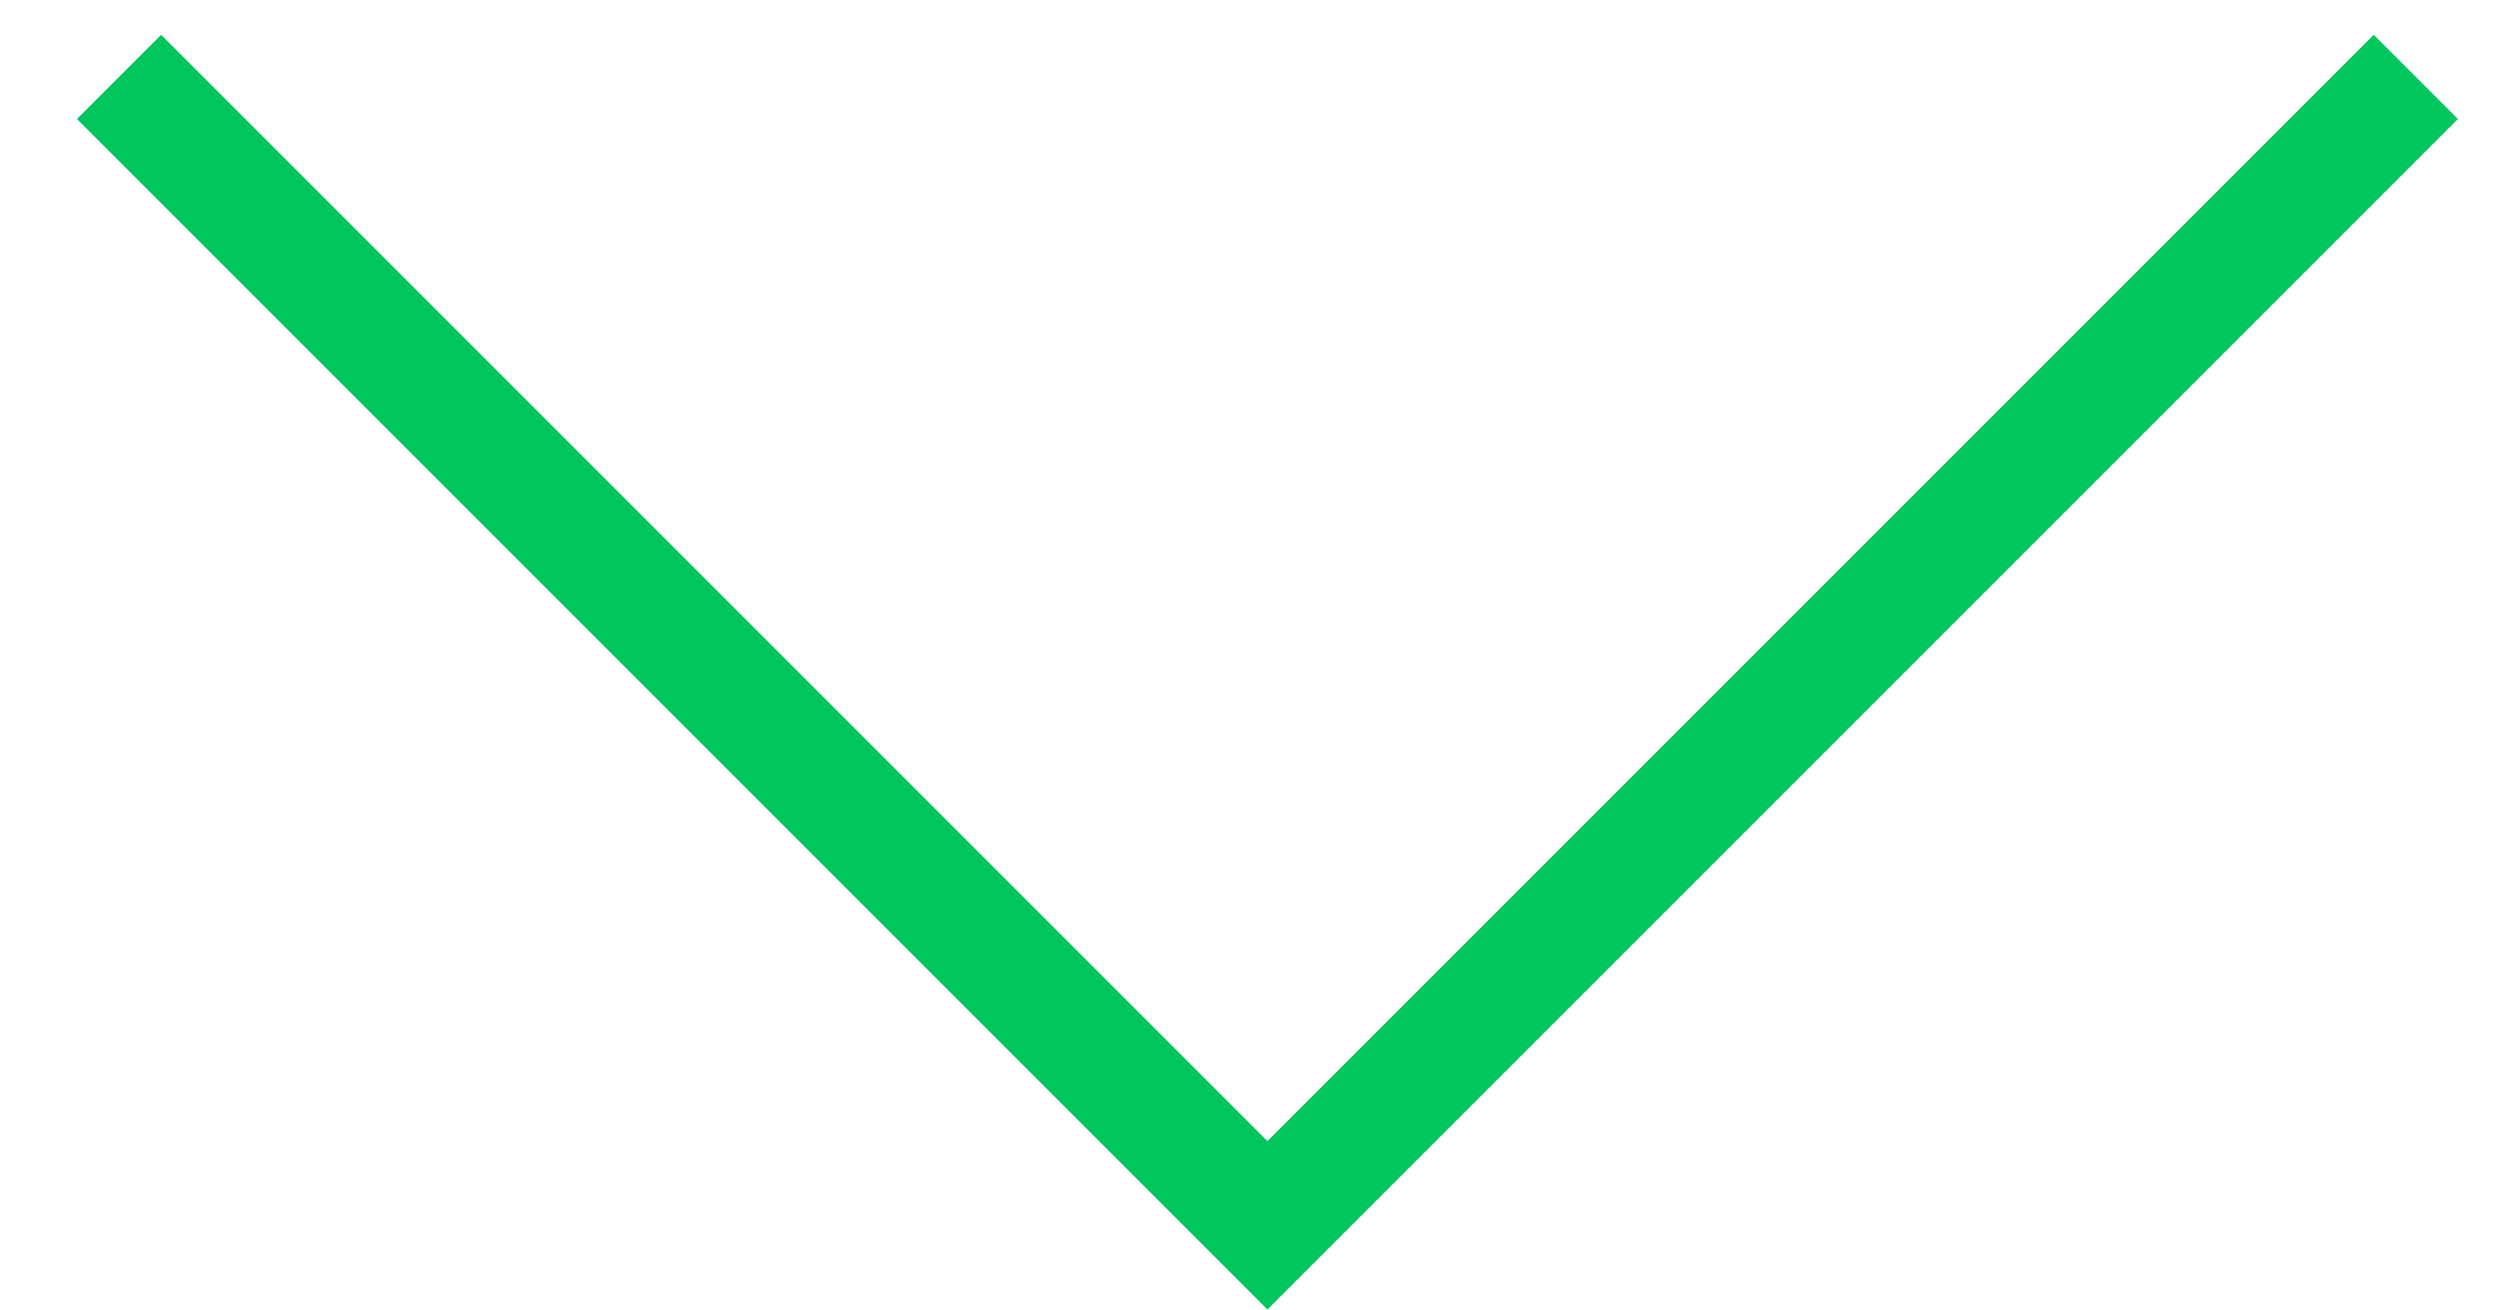
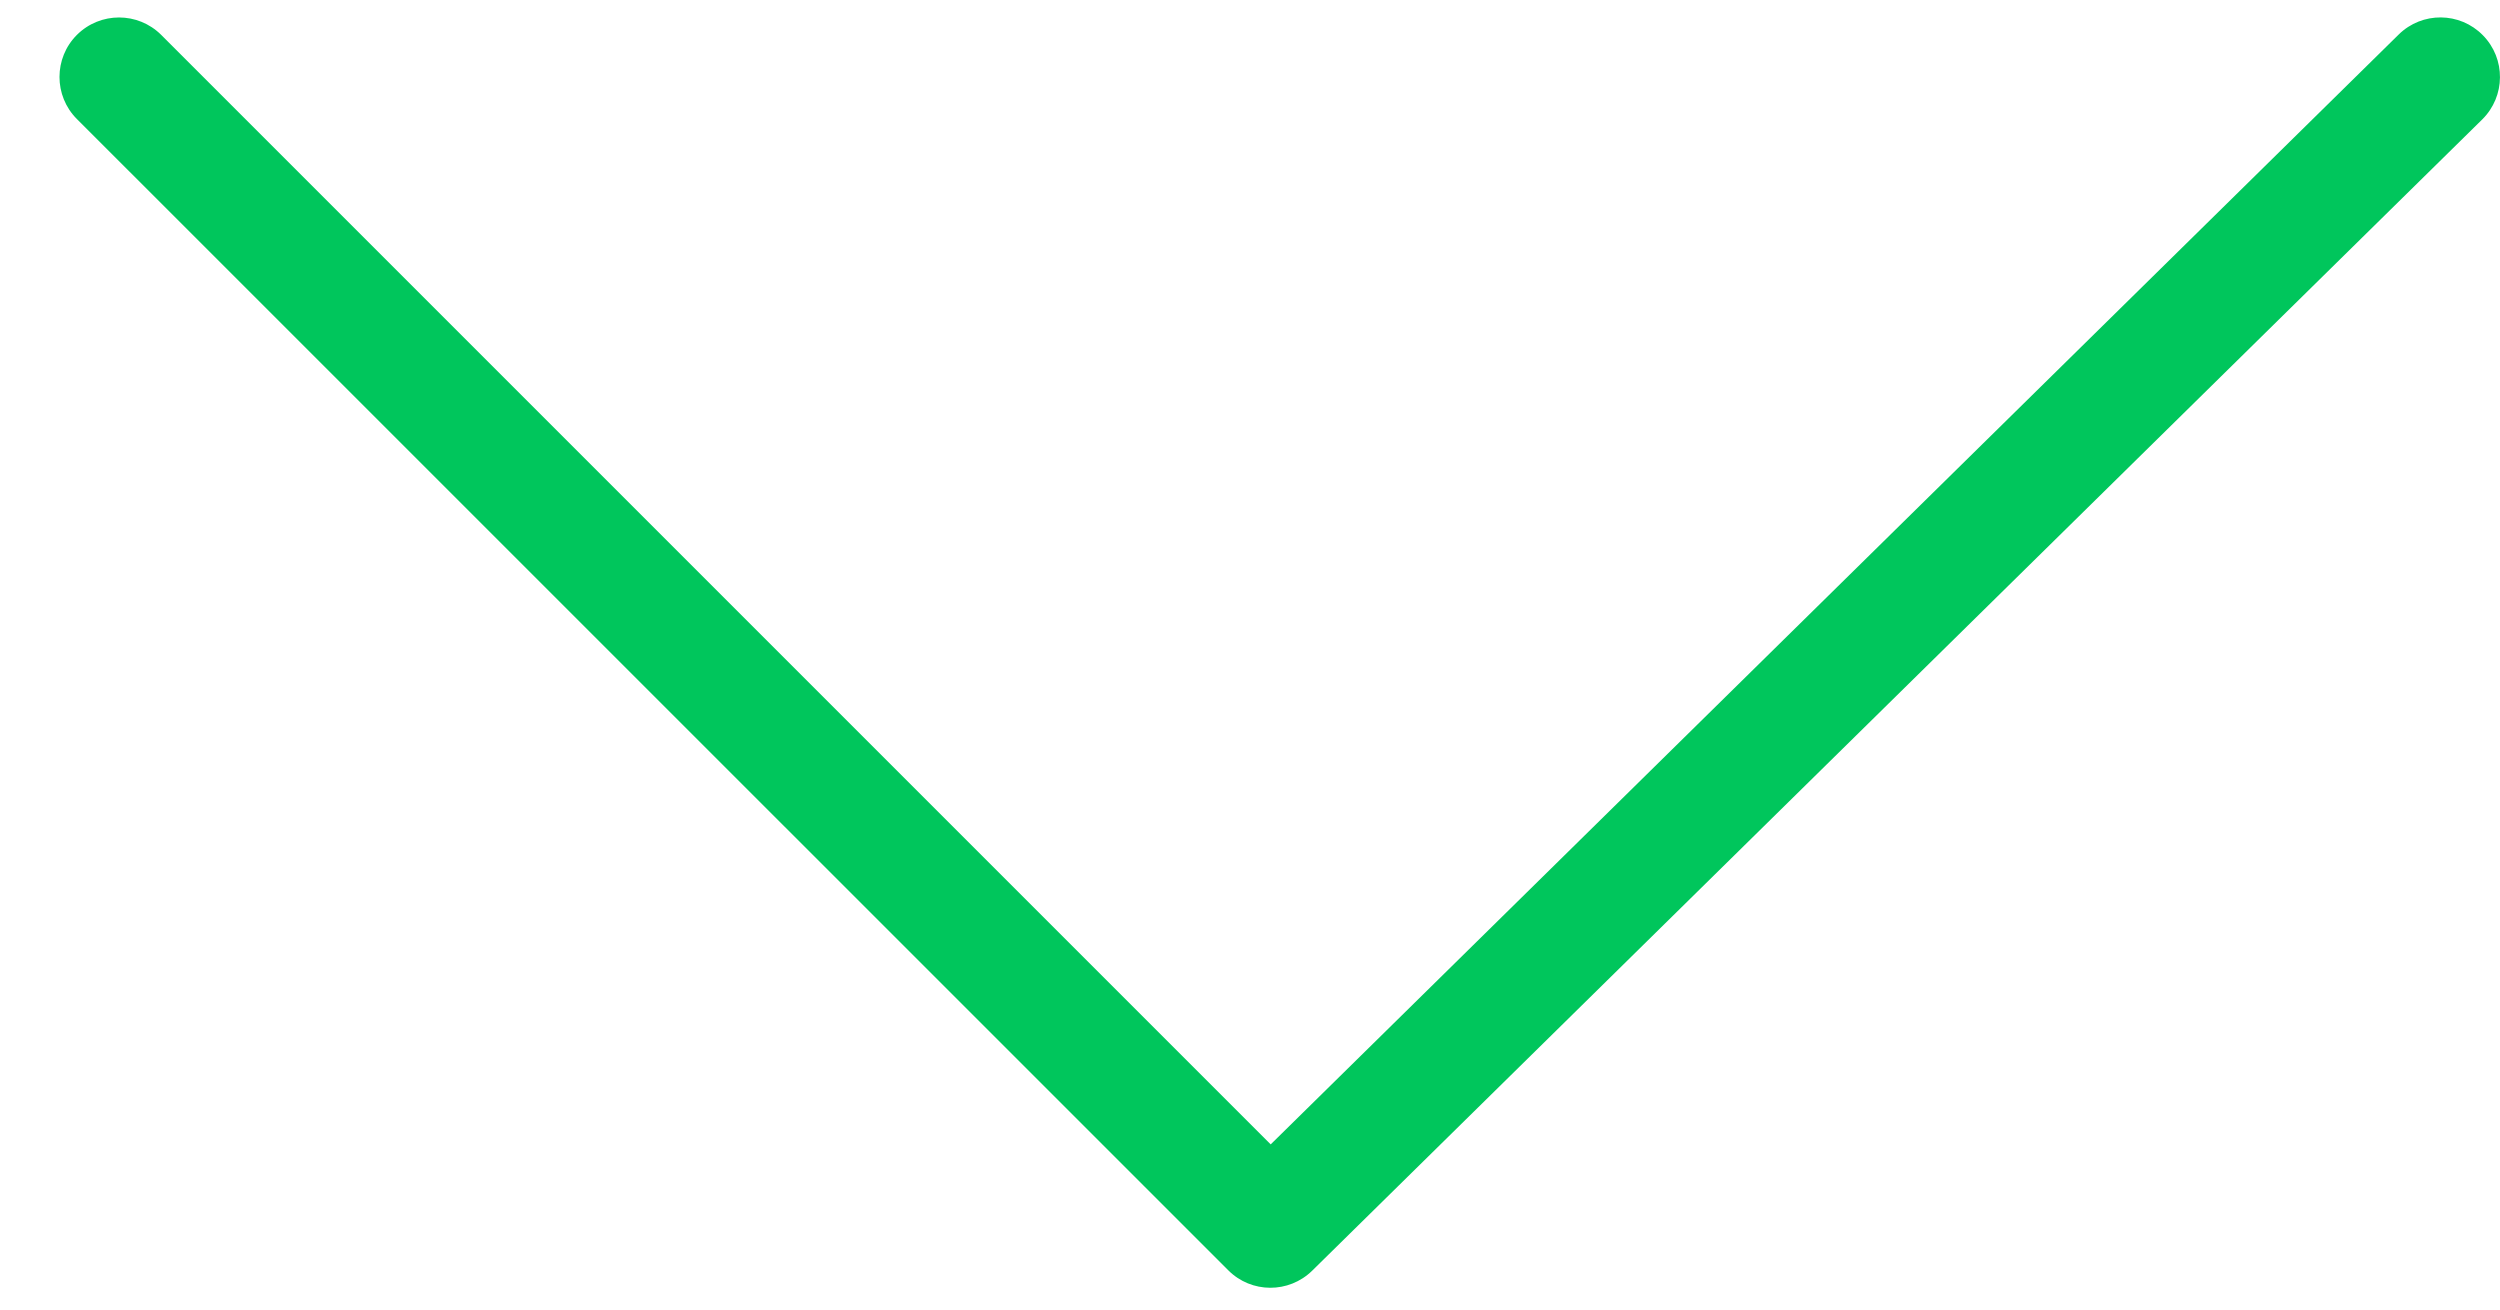
<svg xmlns="http://www.w3.org/2000/svg" width="21" height="11" viewBox="0 0 21 11" fill="none">
-   <path d="M1 0.646L11 10.646M10.293 10.646L20.293 0.646" stroke="#00C65C" />
+   <path d="M1.354 0.293C1.158 0.098 0.842 0.098 0.646 0.293C0.451 0.488 0.451 0.805 0.646 1L1.354 0.293ZM10.671 10.317L10.318 10.671C10.512 10.865 10.826 10.866 11.022 10.674L10.671 10.317ZM20.851 1.003C21.047 0.809 21.05 0.493 20.856 0.296C20.663 0.099 20.346 0.096 20.149 0.29L20.851 1.003ZM0.646 1L10.318 10.671L11.025 9.964L1.354 0.293L0.646 1ZM11.022 10.674L20.851 1.003L20.149 0.29L10.32 9.961L11.022 10.674Z" fill="#00C65C" />
</svg>
